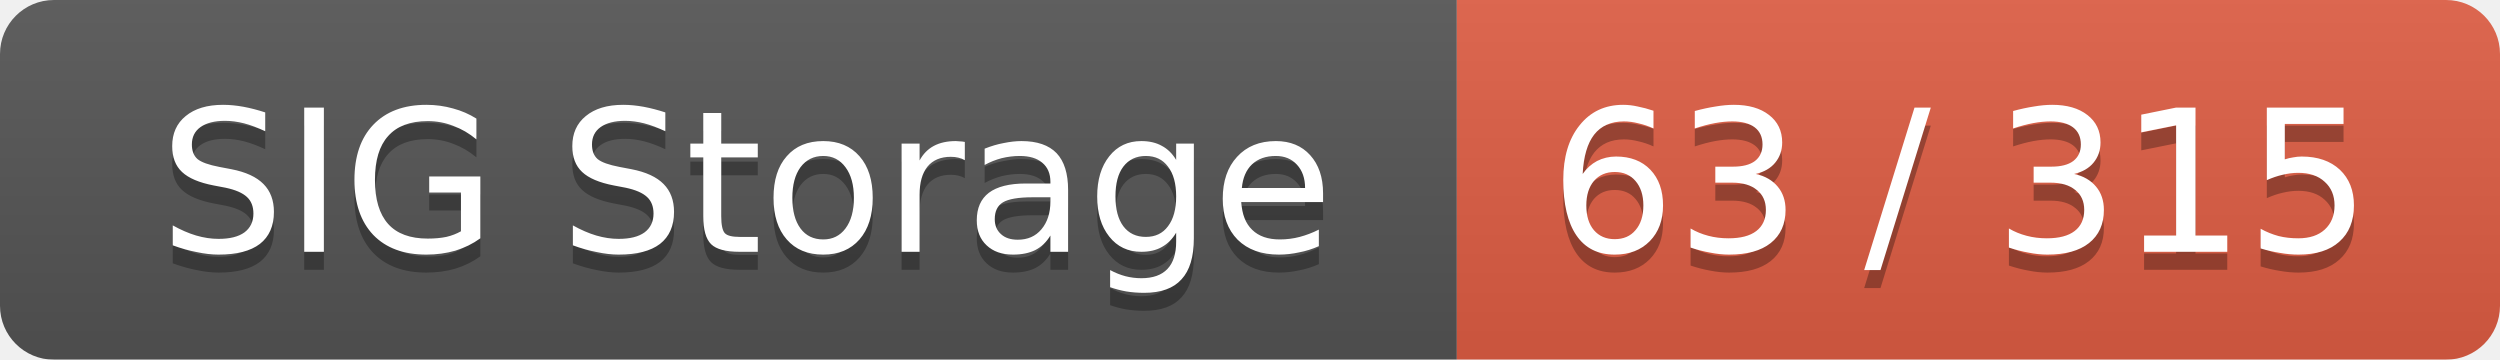
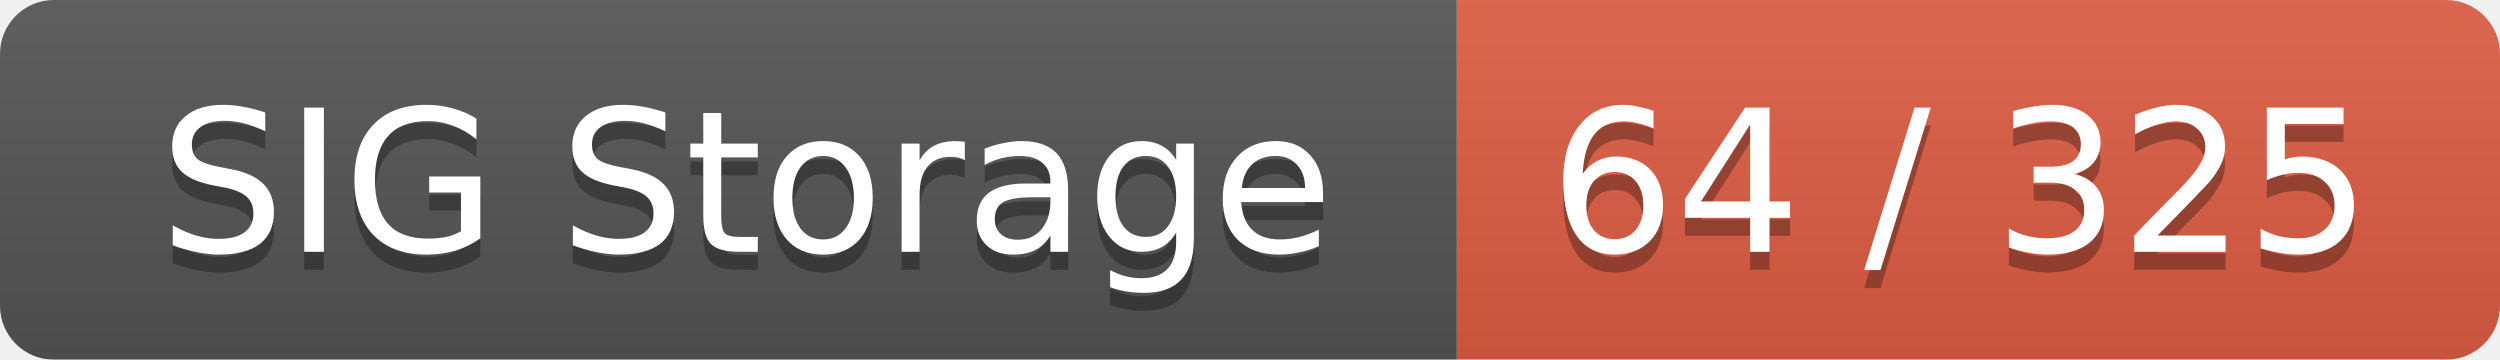
<svg xmlns="http://www.w3.org/2000/svg" width="139" height="20">
  <linearGradient id="smooth" x2="0" y2="100%">
    <stop offset="0" stop-color="#bbb" stop-opacity=".1" />
    <stop offset="1" stop-opacity=".1" />
  </linearGradient>
  <mask id="round">
    <rect width="139" height="20" rx="3" fill="#fff" />
  </mask>
  <g mask="url(#round)">
    <rect width="81" height="20" fill="#555" />
    <rect x="81" width="58" height="20" fill="#e05d44" />
    <rect width="139" height="20" fill="url(#smooth)" />
  </g>
  <g fill="#fff" text-anchor="middle" font-family="DejaVu Sans,Verdana,Geneva,sans-serif" font-size="11">
    <text x="41.5" y="15" fill="#010101" fill-opacity=".3">SIG Storage</text>
    <text x="41.5" y="14">SIG Storage</text>
-     <text x="109" y="15" fill="#010101" fill-opacity=".3">63 / 315</text>
-     <text x="109" y="14">63 / 315</text>
+     <text x="109" y="15" fill="#010101" fill-opacity=".3">64 / 325</text>
+     <text x="109" y="14">64 / 325</text>
  </g>
</svg>
